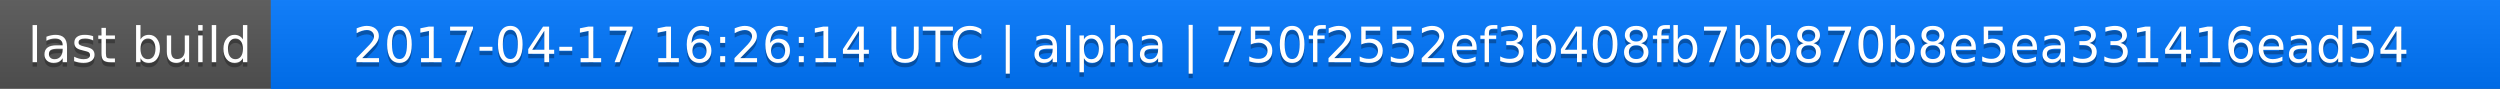
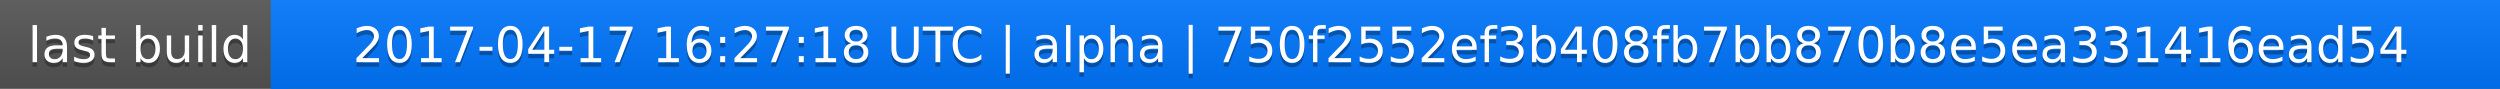
<svg xmlns="http://www.w3.org/2000/svg" width="563" height="20">
  <linearGradient id="a" x2="0" y2="100%">
    <stop offset="0" stop-color="#bbb" stop-opacity=".1" />
    <stop offset="1" stop-opacity=".1" />
  </linearGradient>
  <rect rx="0" width="563" height="20" fill="#555" />
  <rect rx="0" x="61" width="502" height="20" fill="#07f" />
  <path fill="#07f" d="M61 0h4v20h-4z" />
  <rect rx="0" width="563" height="20" fill="url(#a)" />
  <g fill="#fff" text-anchor="middle" font-family="DejaVu Sans,Verdana,Geneva,sans-serif" font-size="11">
    <text x="31.5" y="15" fill="#010101" fill-opacity=".3">last build</text>
    <text x="31.5" y="14">last build</text>
-     <text x="311" y="15" fill="#010101" fill-opacity=".3">2017-04-17 16:26:14 UTC | alpha | 750f2552ef3b408fb7bb870b8e5ea331416ead54</text>
-     <text x="311" y="14">2017-04-17 16:26:14 UTC | alpha | 750f2552ef3b408fb7bb870b8e5ea331416ead54</text>
+     <text x="311" y="15" fill="#010101" fill-opacity=".3">2017-04-17 16:27:18 UTC | alpha | 750f2552ef3b408fb7bb870b8e5ea331416ead54</text>
+     <text x="311" y="14">2017-04-17 16:27:18 UTC | alpha | 750f2552ef3b408fb7bb870b8e5ea331416ead54</text>
  </g>
</svg>
